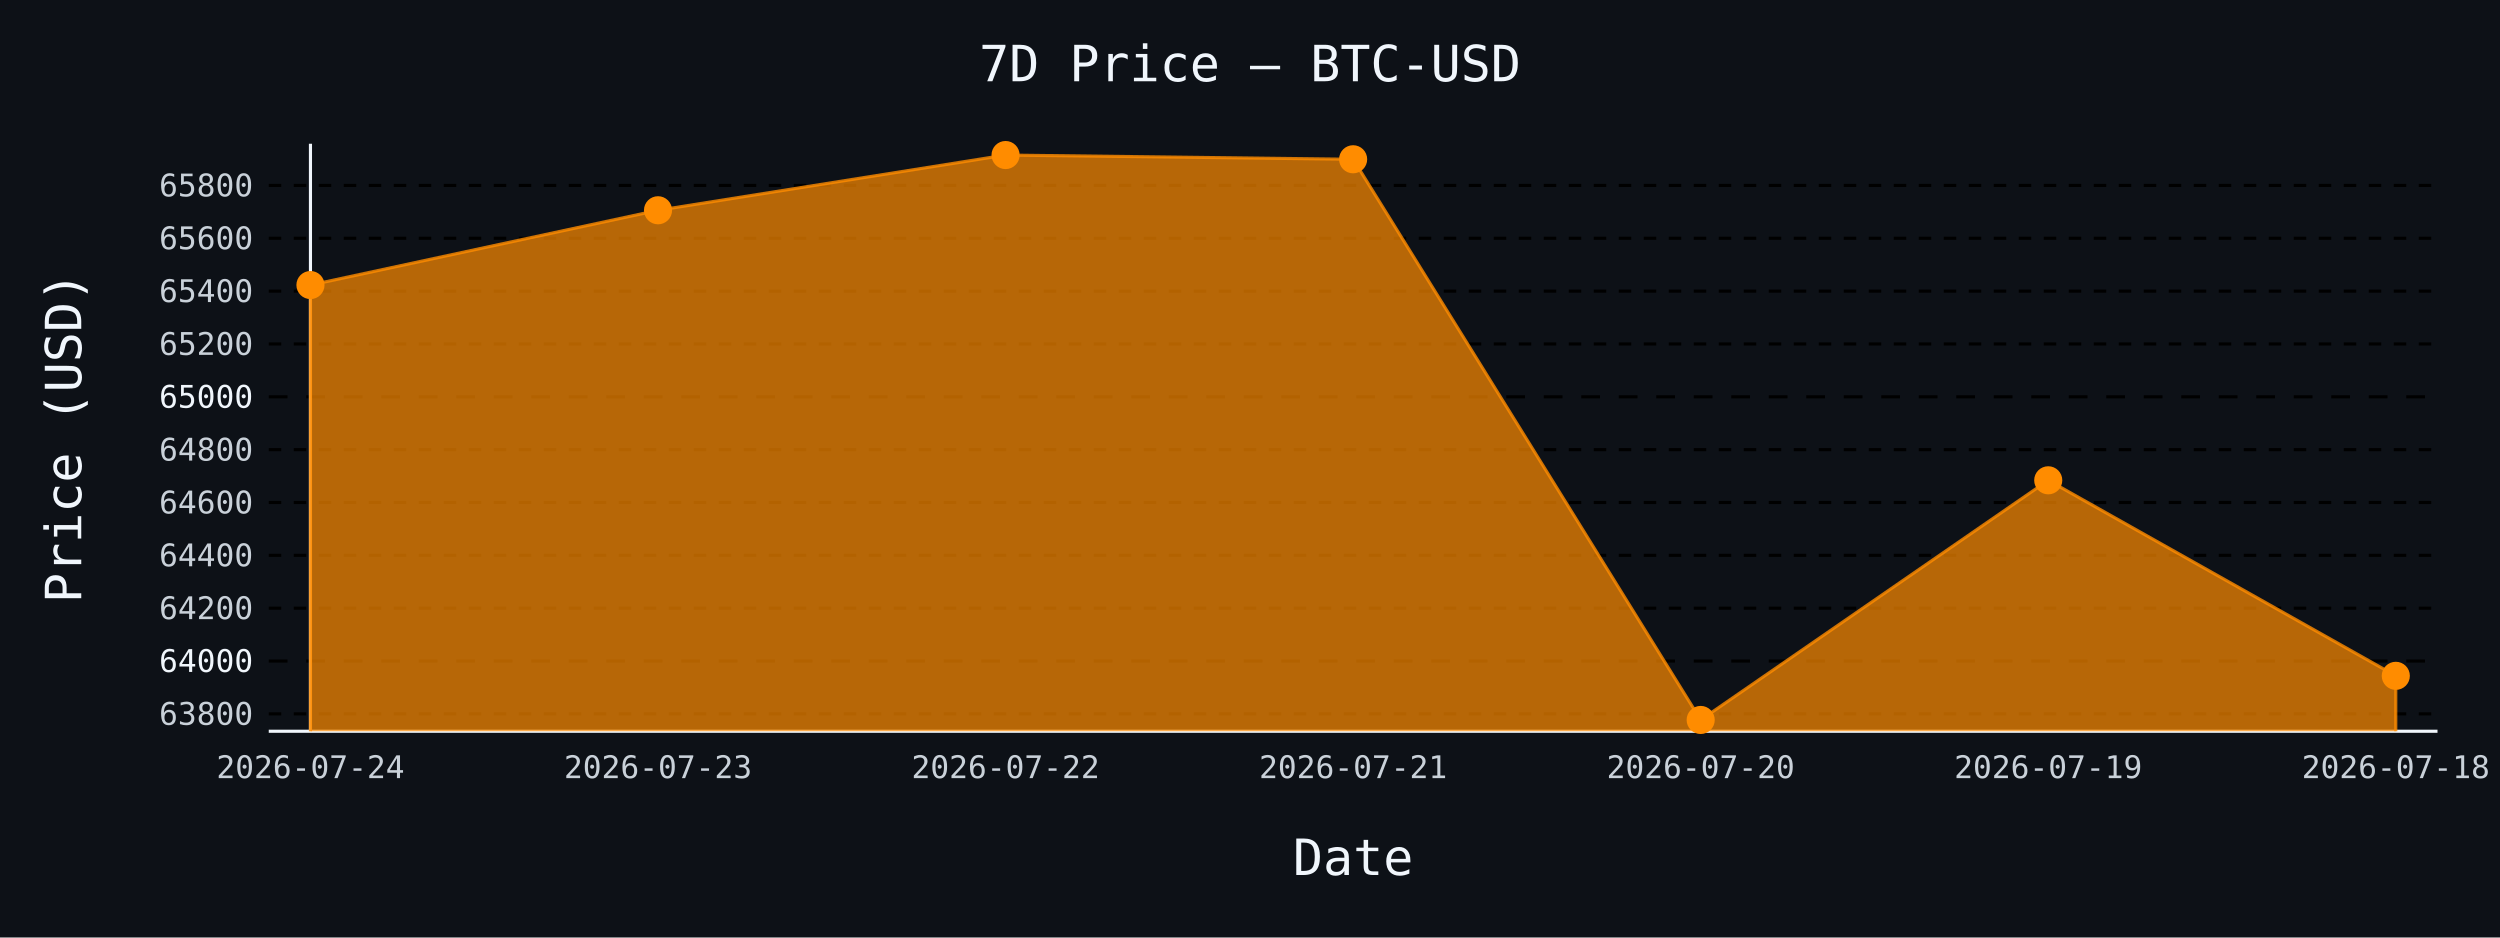
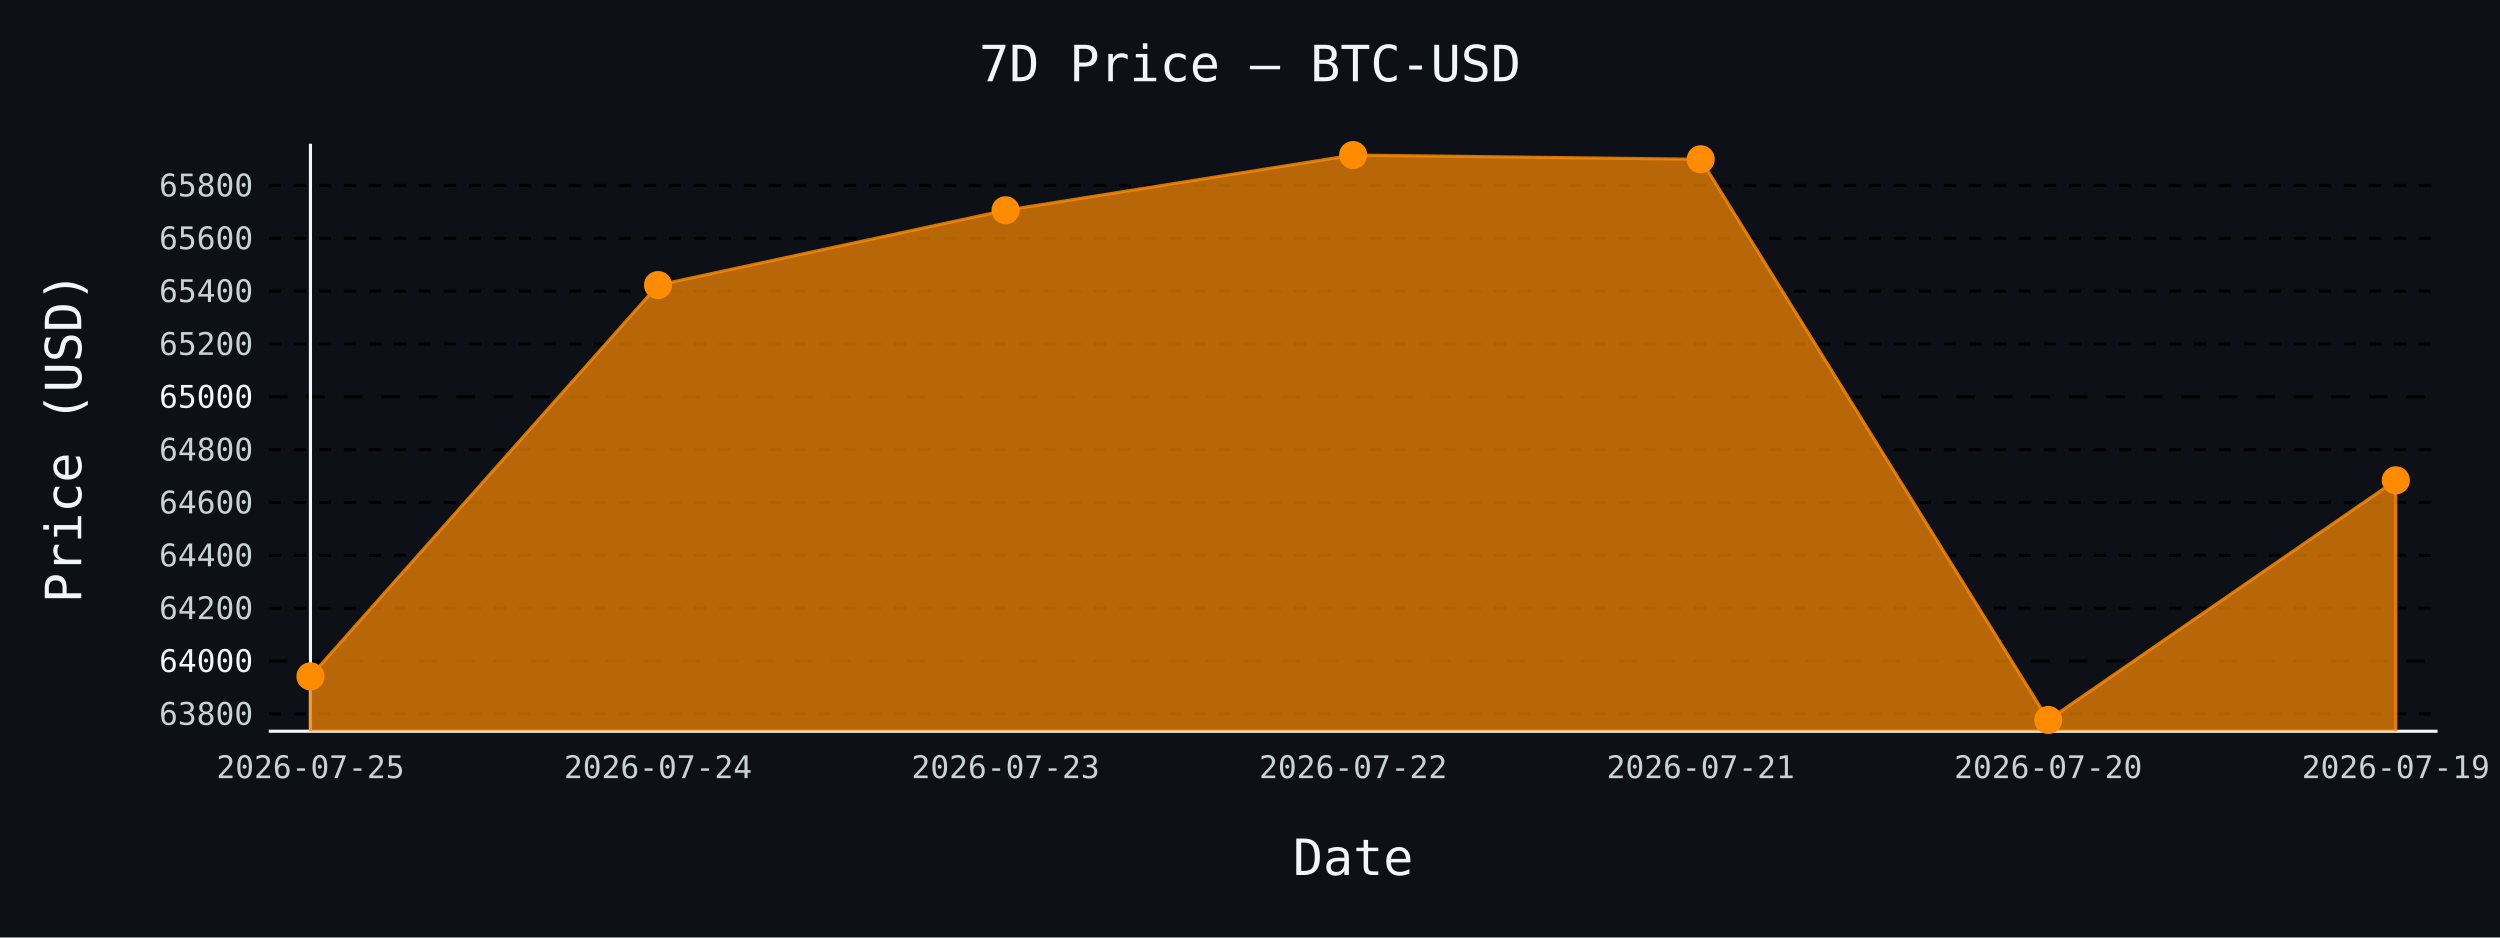
- <svg xmlns="http://www.w3.org/2000/svg" id="chart-307b4593-61af-4cc7-85a5-fb67b21056a1" class="pygal-chart" viewBox="0 0 800 300">
+ <svg xmlns="http://www.w3.org/2000/svg" id="chart-481477cc-b7ed-4dac-9551-a1f205bcdd3f" class="pygal-chart" viewBox="0 0 800 300">
  <defs>
-     <style type="text/css">#chart-307b4593-61af-4cc7-85a5-fb67b21056a1{-webkit-user-select:none;-webkit-font-smoothing:antialiased;font-family:monospace}#chart-307b4593-61af-4cc7-85a5-fb67b21056a1 .title{font-family:monospace;font-size:16px}#chart-307b4593-61af-4cc7-85a5-fb67b21056a1 .legends .legend text{font-family:monospace;font-size:14px}#chart-307b4593-61af-4cc7-85a5-fb67b21056a1 .axis text{font-family:monospace;font-size:10px}#chart-307b4593-61af-4cc7-85a5-fb67b21056a1 .axis text.major{font-family:monospace;font-size:10px}#chart-307b4593-61af-4cc7-85a5-fb67b21056a1 .text-overlay text.value{font-family:monospace;font-size:16px}#chart-307b4593-61af-4cc7-85a5-fb67b21056a1 .text-overlay text.label{font-family:monospace;font-size:10px}#chart-307b4593-61af-4cc7-85a5-fb67b21056a1 .tooltip{font-family:monospace;font-size:14px}#chart-307b4593-61af-4cc7-85a5-fb67b21056a1 text.no_data{font-family:monospace;font-size:64px}
- #chart-307b4593-61af-4cc7-85a5-fb67b21056a1{background-color:#0d1117}#chart-307b4593-61af-4cc7-85a5-fb67b21056a1 path,#chart-307b4593-61af-4cc7-85a5-fb67b21056a1 line,#chart-307b4593-61af-4cc7-85a5-fb67b21056a1 rect,#chart-307b4593-61af-4cc7-85a5-fb67b21056a1 circle{-webkit-transition:150ms;-moz-transition:150ms;transition:150ms}#chart-307b4593-61af-4cc7-85a5-fb67b21056a1 .graph &gt; .background{fill:#0d1117}#chart-307b4593-61af-4cc7-85a5-fb67b21056a1 .plot &gt; .background{fill:#0d1117}#chart-307b4593-61af-4cc7-85a5-fb67b21056a1 .graph{fill:#c9d1d9}#chart-307b4593-61af-4cc7-85a5-fb67b21056a1 text.no_data{fill:#f0f6fc}#chart-307b4593-61af-4cc7-85a5-fb67b21056a1 .title{fill:#f0f6fc}#chart-307b4593-61af-4cc7-85a5-fb67b21056a1 .legends .legend text{fill:#c9d1d9}#chart-307b4593-61af-4cc7-85a5-fb67b21056a1 .legends .legend:hover text{fill:#f0f6fc}#chart-307b4593-61af-4cc7-85a5-fb67b21056a1 .axis .line{stroke:#f0f6fc}#chart-307b4593-61af-4cc7-85a5-fb67b21056a1 .axis .guide.line{stroke:#8b949e}#chart-307b4593-61af-4cc7-85a5-fb67b21056a1 .axis .major.line{stroke:#c9d1d9}#chart-307b4593-61af-4cc7-85a5-fb67b21056a1 .axis text.major{fill:#f0f6fc}#chart-307b4593-61af-4cc7-85a5-fb67b21056a1 .axis.y .guides:hover .guide.line,#chart-307b4593-61af-4cc7-85a5-fb67b21056a1 .line-graph .axis.x .guides:hover .guide.line,#chart-307b4593-61af-4cc7-85a5-fb67b21056a1 .stackedline-graph .axis.x .guides:hover .guide.line,#chart-307b4593-61af-4cc7-85a5-fb67b21056a1 .xy-graph .axis.x .guides:hover .guide.line{stroke:#f0f6fc}#chart-307b4593-61af-4cc7-85a5-fb67b21056a1 .axis .guides:hover text{fill:#f0f6fc}#chart-307b4593-61af-4cc7-85a5-fb67b21056a1 .reactive{fill-opacity:.7;stroke-opacity:.8;stroke-width:1}#chart-307b4593-61af-4cc7-85a5-fb67b21056a1 .ci{stroke:#c9d1d9}#chart-307b4593-61af-4cc7-85a5-fb67b21056a1 .reactive.active,#chart-307b4593-61af-4cc7-85a5-fb67b21056a1 .active .reactive{fill-opacity:.8;stroke-opacity:.9;stroke-width:4}#chart-307b4593-61af-4cc7-85a5-fb67b21056a1 .ci .reactive.active{stroke-width:1.5}#chart-307b4593-61af-4cc7-85a5-fb67b21056a1 .series text{fill:#f0f6fc}#chart-307b4593-61af-4cc7-85a5-fb67b21056a1 .tooltip rect{fill:#0d1117;stroke:#f0f6fc;-webkit-transition:opacity 150ms;-moz-transition:opacity 150ms;transition:opacity 150ms}#chart-307b4593-61af-4cc7-85a5-fb67b21056a1 .tooltip .label{fill:#c9d1d9}#chart-307b4593-61af-4cc7-85a5-fb67b21056a1 .tooltip .label{fill:#c9d1d9}#chart-307b4593-61af-4cc7-85a5-fb67b21056a1 .tooltip .legend{font-size:.8em;fill:#8b949e}#chart-307b4593-61af-4cc7-85a5-fb67b21056a1 .tooltip .x_label{font-size:.6em;fill:#f0f6fc}#chart-307b4593-61af-4cc7-85a5-fb67b21056a1 .tooltip .xlink{font-size:.5em;text-decoration:underline}#chart-307b4593-61af-4cc7-85a5-fb67b21056a1 .tooltip .value{font-size:1.5em}#chart-307b4593-61af-4cc7-85a5-fb67b21056a1 .bound{font-size:.5em}#chart-307b4593-61af-4cc7-85a5-fb67b21056a1 .max-value{font-size:.75em;fill:#8b949e}#chart-307b4593-61af-4cc7-85a5-fb67b21056a1 .map-element{fill:#0d1117;stroke:#8b949e !important}#chart-307b4593-61af-4cc7-85a5-fb67b21056a1 .map-element .reactive{fill-opacity:inherit;stroke-opacity:inherit}#chart-307b4593-61af-4cc7-85a5-fb67b21056a1 .color-0,#chart-307b4593-61af-4cc7-85a5-fb67b21056a1 .color-0 a:visited{stroke:#ff8c00;fill:#ff8c00}#chart-307b4593-61af-4cc7-85a5-fb67b21056a1 .text-overlay .color-0 text{fill:black}
- #chart-307b4593-61af-4cc7-85a5-fb67b21056a1 text.no_data{text-anchor:middle}#chart-307b4593-61af-4cc7-85a5-fb67b21056a1 .guide.line{fill:none}#chart-307b4593-61af-4cc7-85a5-fb67b21056a1 .centered{text-anchor:middle}#chart-307b4593-61af-4cc7-85a5-fb67b21056a1 .title{text-anchor:middle}#chart-307b4593-61af-4cc7-85a5-fb67b21056a1 .legends .legend text{fill-opacity:1}#chart-307b4593-61af-4cc7-85a5-fb67b21056a1 .axis.x text{text-anchor:middle}#chart-307b4593-61af-4cc7-85a5-fb67b21056a1 .axis.x:not(.web) text[transform]{text-anchor:start}#chart-307b4593-61af-4cc7-85a5-fb67b21056a1 .axis.x:not(.web) text[transform].backwards{text-anchor:end}#chart-307b4593-61af-4cc7-85a5-fb67b21056a1 .axis.y text{text-anchor:end}#chart-307b4593-61af-4cc7-85a5-fb67b21056a1 .axis.y text[transform].backwards{text-anchor:start}#chart-307b4593-61af-4cc7-85a5-fb67b21056a1 .axis.y2 text{text-anchor:start}#chart-307b4593-61af-4cc7-85a5-fb67b21056a1 .axis.y2 text[transform].backwards{text-anchor:end}#chart-307b4593-61af-4cc7-85a5-fb67b21056a1 .axis .guide.line{stroke-dasharray:4,4;stroke:black}#chart-307b4593-61af-4cc7-85a5-fb67b21056a1 .axis .major.guide.line{stroke-dasharray:6,6;stroke:black}#chart-307b4593-61af-4cc7-85a5-fb67b21056a1 .horizontal .axis.y .guide.line,#chart-307b4593-61af-4cc7-85a5-fb67b21056a1 .horizontal .axis.y2 .guide.line,#chart-307b4593-61af-4cc7-85a5-fb67b21056a1 .vertical .axis.x .guide.line{opacity:0}#chart-307b4593-61af-4cc7-85a5-fb67b21056a1 .horizontal .axis.always_show .guide.line,#chart-307b4593-61af-4cc7-85a5-fb67b21056a1 .vertical .axis.always_show .guide.line{opacity:1 !important}#chart-307b4593-61af-4cc7-85a5-fb67b21056a1 .axis.y .guides:hover .guide.line,#chart-307b4593-61af-4cc7-85a5-fb67b21056a1 .axis.y2 .guides:hover .guide.line,#chart-307b4593-61af-4cc7-85a5-fb67b21056a1 .axis.x .guides:hover .guide.line{opacity:1}#chart-307b4593-61af-4cc7-85a5-fb67b21056a1 .axis .guides:hover text{opacity:1}#chart-307b4593-61af-4cc7-85a5-fb67b21056a1 .nofill{fill:none}#chart-307b4593-61af-4cc7-85a5-fb67b21056a1 .subtle-fill{fill-opacity:.2}#chart-307b4593-61af-4cc7-85a5-fb67b21056a1 .dot{stroke-width:1px;fill-opacity:1;stroke-opacity:1}#chart-307b4593-61af-4cc7-85a5-fb67b21056a1 .dot.active{stroke-width:5px}#chart-307b4593-61af-4cc7-85a5-fb67b21056a1 .dot.negative{fill:transparent}#chart-307b4593-61af-4cc7-85a5-fb67b21056a1 text,#chart-307b4593-61af-4cc7-85a5-fb67b21056a1 tspan{stroke:none !important}#chart-307b4593-61af-4cc7-85a5-fb67b21056a1 .series text.active{opacity:1}#chart-307b4593-61af-4cc7-85a5-fb67b21056a1 .tooltip rect{fill-opacity:.95;stroke-width:.5}#chart-307b4593-61af-4cc7-85a5-fb67b21056a1 .tooltip text{fill-opacity:1}#chart-307b4593-61af-4cc7-85a5-fb67b21056a1 .showable{visibility:hidden}#chart-307b4593-61af-4cc7-85a5-fb67b21056a1 .showable.shown{visibility:visible}#chart-307b4593-61af-4cc7-85a5-fb67b21056a1 .gauge-background{fill:rgba(229,229,229,1);stroke:none}#chart-307b4593-61af-4cc7-85a5-fb67b21056a1 .bg-lines{stroke:#0d1117;stroke-width:2px}</style>
+     <style type="text/css">#chart-481477cc-b7ed-4dac-9551-a1f205bcdd3f{-webkit-user-select:none;-webkit-font-smoothing:antialiased;font-family:monospace}#chart-481477cc-b7ed-4dac-9551-a1f205bcdd3f .title{font-family:monospace;font-size:16px}#chart-481477cc-b7ed-4dac-9551-a1f205bcdd3f .legends .legend text{font-family:monospace;font-size:14px}#chart-481477cc-b7ed-4dac-9551-a1f205bcdd3f .axis text{font-family:monospace;font-size:10px}#chart-481477cc-b7ed-4dac-9551-a1f205bcdd3f .axis text.major{font-family:monospace;font-size:10px}#chart-481477cc-b7ed-4dac-9551-a1f205bcdd3f .text-overlay text.value{font-family:monospace;font-size:16px}#chart-481477cc-b7ed-4dac-9551-a1f205bcdd3f .text-overlay text.label{font-family:monospace;font-size:10px}#chart-481477cc-b7ed-4dac-9551-a1f205bcdd3f .tooltip{font-family:monospace;font-size:14px}#chart-481477cc-b7ed-4dac-9551-a1f205bcdd3f text.no_data{font-family:monospace;font-size:64px}
+ #chart-481477cc-b7ed-4dac-9551-a1f205bcdd3f{background-color:#0d1117}#chart-481477cc-b7ed-4dac-9551-a1f205bcdd3f path,#chart-481477cc-b7ed-4dac-9551-a1f205bcdd3f line,#chart-481477cc-b7ed-4dac-9551-a1f205bcdd3f rect,#chart-481477cc-b7ed-4dac-9551-a1f205bcdd3f circle{-webkit-transition:150ms;-moz-transition:150ms;transition:150ms}#chart-481477cc-b7ed-4dac-9551-a1f205bcdd3f .graph &gt; .background{fill:#0d1117}#chart-481477cc-b7ed-4dac-9551-a1f205bcdd3f .plot &gt; .background{fill:#0d1117}#chart-481477cc-b7ed-4dac-9551-a1f205bcdd3f .graph{fill:#c9d1d9}#chart-481477cc-b7ed-4dac-9551-a1f205bcdd3f text.no_data{fill:#f0f6fc}#chart-481477cc-b7ed-4dac-9551-a1f205bcdd3f .title{fill:#f0f6fc}#chart-481477cc-b7ed-4dac-9551-a1f205bcdd3f .legends .legend text{fill:#c9d1d9}#chart-481477cc-b7ed-4dac-9551-a1f205bcdd3f .legends .legend:hover text{fill:#f0f6fc}#chart-481477cc-b7ed-4dac-9551-a1f205bcdd3f .axis .line{stroke:#f0f6fc}#chart-481477cc-b7ed-4dac-9551-a1f205bcdd3f .axis .guide.line{stroke:#8b949e}#chart-481477cc-b7ed-4dac-9551-a1f205bcdd3f .axis .major.line{stroke:#c9d1d9}#chart-481477cc-b7ed-4dac-9551-a1f205bcdd3f .axis text.major{fill:#f0f6fc}#chart-481477cc-b7ed-4dac-9551-a1f205bcdd3f .axis.y .guides:hover .guide.line,#chart-481477cc-b7ed-4dac-9551-a1f205bcdd3f .line-graph .axis.x .guides:hover .guide.line,#chart-481477cc-b7ed-4dac-9551-a1f205bcdd3f .stackedline-graph .axis.x .guides:hover .guide.line,#chart-481477cc-b7ed-4dac-9551-a1f205bcdd3f .xy-graph .axis.x .guides:hover .guide.line{stroke:#f0f6fc}#chart-481477cc-b7ed-4dac-9551-a1f205bcdd3f .axis .guides:hover text{fill:#f0f6fc}#chart-481477cc-b7ed-4dac-9551-a1f205bcdd3f .reactive{fill-opacity:.7;stroke-opacity:.8;stroke-width:1}#chart-481477cc-b7ed-4dac-9551-a1f205bcdd3f .ci{stroke:#c9d1d9}#chart-481477cc-b7ed-4dac-9551-a1f205bcdd3f .reactive.active,#chart-481477cc-b7ed-4dac-9551-a1f205bcdd3f .active .reactive{fill-opacity:.8;stroke-opacity:.9;stroke-width:4}#chart-481477cc-b7ed-4dac-9551-a1f205bcdd3f .ci .reactive.active{stroke-width:1.5}#chart-481477cc-b7ed-4dac-9551-a1f205bcdd3f .series text{fill:#f0f6fc}#chart-481477cc-b7ed-4dac-9551-a1f205bcdd3f .tooltip rect{fill:#0d1117;stroke:#f0f6fc;-webkit-transition:opacity 150ms;-moz-transition:opacity 150ms;transition:opacity 150ms}#chart-481477cc-b7ed-4dac-9551-a1f205bcdd3f .tooltip .label{fill:#c9d1d9}#chart-481477cc-b7ed-4dac-9551-a1f205bcdd3f .tooltip .label{fill:#c9d1d9}#chart-481477cc-b7ed-4dac-9551-a1f205bcdd3f .tooltip .legend{font-size:.8em;fill:#8b949e}#chart-481477cc-b7ed-4dac-9551-a1f205bcdd3f .tooltip .x_label{font-size:.6em;fill:#f0f6fc}#chart-481477cc-b7ed-4dac-9551-a1f205bcdd3f .tooltip .xlink{font-size:.5em;text-decoration:underline}#chart-481477cc-b7ed-4dac-9551-a1f205bcdd3f .tooltip .value{font-size:1.5em}#chart-481477cc-b7ed-4dac-9551-a1f205bcdd3f .bound{font-size:.5em}#chart-481477cc-b7ed-4dac-9551-a1f205bcdd3f .max-value{font-size:.75em;fill:#8b949e}#chart-481477cc-b7ed-4dac-9551-a1f205bcdd3f .map-element{fill:#0d1117;stroke:#8b949e !important}#chart-481477cc-b7ed-4dac-9551-a1f205bcdd3f .map-element .reactive{fill-opacity:inherit;stroke-opacity:inherit}#chart-481477cc-b7ed-4dac-9551-a1f205bcdd3f .color-0,#chart-481477cc-b7ed-4dac-9551-a1f205bcdd3f .color-0 a:visited{stroke:#ff8c00;fill:#ff8c00}#chart-481477cc-b7ed-4dac-9551-a1f205bcdd3f .text-overlay .color-0 text{fill:black}
+ #chart-481477cc-b7ed-4dac-9551-a1f205bcdd3f text.no_data{text-anchor:middle}#chart-481477cc-b7ed-4dac-9551-a1f205bcdd3f .guide.line{fill:none}#chart-481477cc-b7ed-4dac-9551-a1f205bcdd3f .centered{text-anchor:middle}#chart-481477cc-b7ed-4dac-9551-a1f205bcdd3f .title{text-anchor:middle}#chart-481477cc-b7ed-4dac-9551-a1f205bcdd3f .legends .legend text{fill-opacity:1}#chart-481477cc-b7ed-4dac-9551-a1f205bcdd3f .axis.x text{text-anchor:middle}#chart-481477cc-b7ed-4dac-9551-a1f205bcdd3f .axis.x:not(.web) text[transform]{text-anchor:start}#chart-481477cc-b7ed-4dac-9551-a1f205bcdd3f .axis.x:not(.web) text[transform].backwards{text-anchor:end}#chart-481477cc-b7ed-4dac-9551-a1f205bcdd3f .axis.y text{text-anchor:end}#chart-481477cc-b7ed-4dac-9551-a1f205bcdd3f .axis.y text[transform].backwards{text-anchor:start}#chart-481477cc-b7ed-4dac-9551-a1f205bcdd3f .axis.y2 text{text-anchor:start}#chart-481477cc-b7ed-4dac-9551-a1f205bcdd3f .axis.y2 text[transform].backwards{text-anchor:end}#chart-481477cc-b7ed-4dac-9551-a1f205bcdd3f .axis .guide.line{stroke-dasharray:4,4;stroke:black}#chart-481477cc-b7ed-4dac-9551-a1f205bcdd3f .axis .major.guide.line{stroke-dasharray:6,6;stroke:black}#chart-481477cc-b7ed-4dac-9551-a1f205bcdd3f .horizontal .axis.y .guide.line,#chart-481477cc-b7ed-4dac-9551-a1f205bcdd3f .horizontal .axis.y2 .guide.line,#chart-481477cc-b7ed-4dac-9551-a1f205bcdd3f .vertical .axis.x .guide.line{opacity:0}#chart-481477cc-b7ed-4dac-9551-a1f205bcdd3f .horizontal .axis.always_show .guide.line,#chart-481477cc-b7ed-4dac-9551-a1f205bcdd3f .vertical .axis.always_show .guide.line{opacity:1 !important}#chart-481477cc-b7ed-4dac-9551-a1f205bcdd3f .axis.y .guides:hover .guide.line,#chart-481477cc-b7ed-4dac-9551-a1f205bcdd3f .axis.y2 .guides:hover .guide.line,#chart-481477cc-b7ed-4dac-9551-a1f205bcdd3f .axis.x .guides:hover .guide.line{opacity:1}#chart-481477cc-b7ed-4dac-9551-a1f205bcdd3f .axis .guides:hover text{opacity:1}#chart-481477cc-b7ed-4dac-9551-a1f205bcdd3f .nofill{fill:none}#chart-481477cc-b7ed-4dac-9551-a1f205bcdd3f .subtle-fill{fill-opacity:.2}#chart-481477cc-b7ed-4dac-9551-a1f205bcdd3f .dot{stroke-width:1px;fill-opacity:1;stroke-opacity:1}#chart-481477cc-b7ed-4dac-9551-a1f205bcdd3f .dot.active{stroke-width:5px}#chart-481477cc-b7ed-4dac-9551-a1f205bcdd3f .dot.negative{fill:transparent}#chart-481477cc-b7ed-4dac-9551-a1f205bcdd3f text,#chart-481477cc-b7ed-4dac-9551-a1f205bcdd3f tspan{stroke:none !important}#chart-481477cc-b7ed-4dac-9551-a1f205bcdd3f .series text.active{opacity:1}#chart-481477cc-b7ed-4dac-9551-a1f205bcdd3f .tooltip rect{fill-opacity:.95;stroke-width:.5}#chart-481477cc-b7ed-4dac-9551-a1f205bcdd3f .tooltip text{fill-opacity:1}#chart-481477cc-b7ed-4dac-9551-a1f205bcdd3f .showable{visibility:hidden}#chart-481477cc-b7ed-4dac-9551-a1f205bcdd3f .showable.shown{visibility:visible}#chart-481477cc-b7ed-4dac-9551-a1f205bcdd3f .gauge-background{fill:rgba(229,229,229,1);stroke:none}#chart-481477cc-b7ed-4dac-9551-a1f205bcdd3f .bg-lines{stroke:#0d1117;stroke-width:2px}</style>
  </defs>
  <g class="graph line-graph vertical">
    <rect x="0" y="0" width="800" height="300" class="background" />
    <g transform="translate(86, 46)" class="plot">
      <rect x="0" y="0" width="694.0" height="188" class="background" />
      <g class="axis y always_show">
        <path d="M0 188 h694" class="line" />
        <g class="guides">
          <path d="M0 182.44 h694" class="guide line" />
          <text x="-5" y="185.94" class="">63800</text>
        </g>
        <g class="guides">
          <path d="M0 165.53 h694" class="major guide line" />
          <text x="-5" y="169.03" class="major">64000</text>
        </g>
        <g class="guides">
          <path d="M0 148.62 h694" class="guide line" />
          <text x="-5" y="152.12" class="">64200</text>
        </g>
        <g class="guides">
          <path d="M0 131.71 h694" class="guide line" />
          <text x="-5" y="135.21" class="">64400</text>
        </g>
        <g class="guides">
          <path d="M0 114.799 h694" class="guide line" />
          <text x="-5" y="118.299" class="">64600</text>
        </g>
        <g class="guides">
          <path d="M0 97.889 h694" class="guide line" />
          <text x="-5" y="101.389" class="">64800</text>
        </g>
        <g class="guides">
          <path d="M0 80.979 h694" class="major guide line" />
          <text x="-5" y="84.479" class="major">65000</text>
        </g>
        <g class="guides">
          <path d="M0 64.069 h694" class="guide line" />
          <text x="-5" y="67.569" class="">65200</text>
        </g>
        <g class="guides">
          <path d="M0 47.159 h694" class="guide line" />
          <text x="-5" y="50.659" class="">65400</text>
        </g>
        <g class="guides">
          <path d="M0 30.249 h694" class="guide line" />
          <text x="-5" y="33.749" class="">65600</text>
        </g>
        <g class="guides">
          <path d="M0 13.339 h694" class="guide line" />
          <text x="-5" y="16.839" class="">65800</text>
        </g>
      </g>
      <g class="axis x">
        <g class="guides">
          <path d="M13.346 0 v188" class="line" />
-           <text x="13.346" y="203.0" class="">2026-07-24</text>
+           <text x="13.346" y="203.0" class="">2026-07-25</text>
        </g>
        <g class="guides">
          <path d="M124.564 0 v188" class="guide line" />
-           <text x="124.564" y="203.0" class="">2026-07-23</text>
+           <text x="124.564" y="203.0" class="">2026-07-24</text>
        </g>
        <g class="guides">
          <path d="M235.782 0 v188" class="guide line" />
-           <text x="235.782" y="203.0" class="">2026-07-22</text>
+           <text x="235.782" y="203.0" class="">2026-07-23</text>
        </g>
        <g class="guides">
          <path d="M347 0 v188" class="guide line" />
-           <text x="347.0" y="203.0" class="">2026-07-21</text>
+           <text x="347.0" y="203.0" class="">2026-07-22</text>
        </g>
        <g class="guides">
          <path d="M458.218 0 v188" class="guide line" />
-           <text x="458.218" y="203.0" class="">2026-07-20</text>
+           <text x="458.218" y="203.0" class="">2026-07-21</text>
        </g>
        <g class="guides">
          <path d="M569.436 0 v188" class="guide line" />
-           <text x="569.436" y="203.0" class="">2026-07-19</text>
+           <text x="569.436" y="203.0" class="">2026-07-20</text>
        </g>
        <g class="guides">
          <path d="M680.654 0 v188" class="guide line" />
-           <text x="680.654" y="203.0" class="">2026-07-18</text>
+           <text x="680.654" y="203.0" class="">2026-07-19</text>
        </g>
      </g>
      <g class="series serie-0 color-0">
-         <path d="M13.346 188 L13.346 45.214 124.564 21.286 235.782 3.615 347 4.968 458.218 184.385 569.436 107.697 680.654 170.265 680.654 188" class="line reactive" />
+         <path d="M13.346 188 L13.346 170.434 124.564 45.214 235.782 21.286 347 3.615 458.218 4.968 569.436 184.385 680.654 107.697 680.654 188" class="line reactive" />
      </g>
    </g>
    <g class="titles">
      <text x="400.0" y="26" class="title plot_title">7D Price — BTC-USD</text>
      <text x="433.0" y="280" class="title">Date</text>
      <text x="0" y="166.0" class="title" transform="rotate(-90 0 140)">Price (USD)</text>
    </g>
    <g transform="translate(86, 46)" class="plot overlay">
      <g class="series serie-0 color-0">
        <g class="dots">
-           <circle cx="13.346" cy="45.214" r="4" class="dot reactive tooltip-trigger" />
+           <circle cx="13.346" cy="170.434" r="4" class="dot reactive tooltip-trigger" />
        </g>
        <g class="dots">
-           <circle cx="124.564" cy="21.286" r="4" class="dot reactive tooltip-trigger" />
+           <circle cx="124.564" cy="45.214" r="4" class="dot reactive tooltip-trigger" />
        </g>
        <g class="dots">
-           <circle cx="235.782" cy="3.615" r="4" class="dot reactive tooltip-trigger" />
+           <circle cx="235.782" cy="21.286" r="4" class="dot reactive tooltip-trigger" />
        </g>
        <g class="dots">
-           <circle cx="347.0" cy="4.968" r="4" class="dot reactive tooltip-trigger" />
+           <circle cx="347.0" cy="3.615" r="4" class="dot reactive tooltip-trigger" />
        </g>
        <g class="dots">
-           <circle cx="458.218" cy="184.385" r="4" class="dot reactive tooltip-trigger" />
+           <circle cx="458.218" cy="4.968" r="4" class="dot reactive tooltip-trigger" />
        </g>
        <g class="dots">
-           <circle cx="569.436" cy="107.697" r="4" class="dot reactive tooltip-trigger" />
+           <circle cx="569.436" cy="184.385" r="4" class="dot reactive tooltip-trigger" />
        </g>
        <g class="dots">
-           <circle cx="680.654" cy="170.265" r="4" class="dot reactive tooltip-trigger" />
+           <circle cx="680.654" cy="107.697" r="4" class="dot reactive tooltip-trigger" />
        </g>
      </g>
    </g>
    <g transform="translate(86, 46)" class="plot text-overlay">
      <g class="series serie-0 color-0" />
    </g>
    <g transform="translate(86, 46)" class="plot tooltip-overlay">
      <g transform="translate(0 0)" style="opacity: 0" class="tooltip">
        <rect rx="0" ry="0" width="0" height="0" class="tooltip-box" />
        <g class="text" />
      </g>
    </g>
  </g>
</svg>
